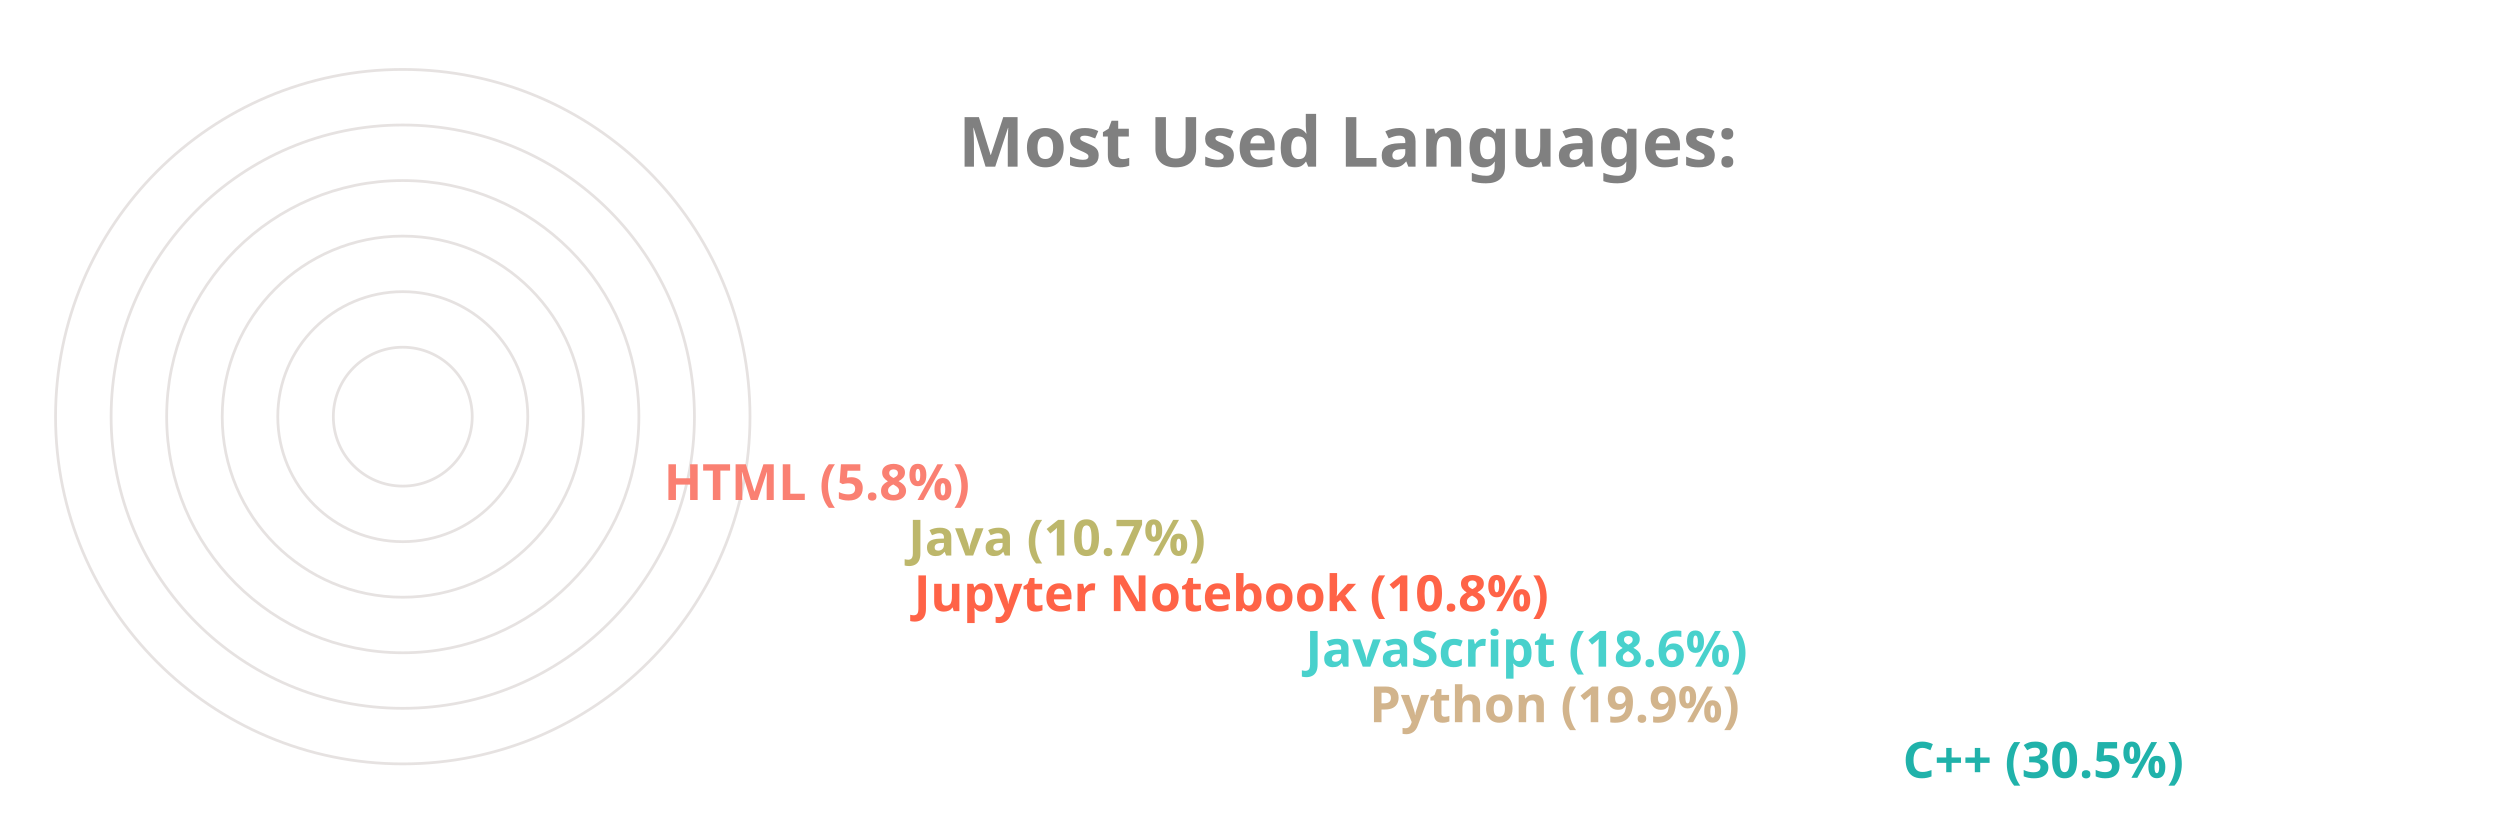
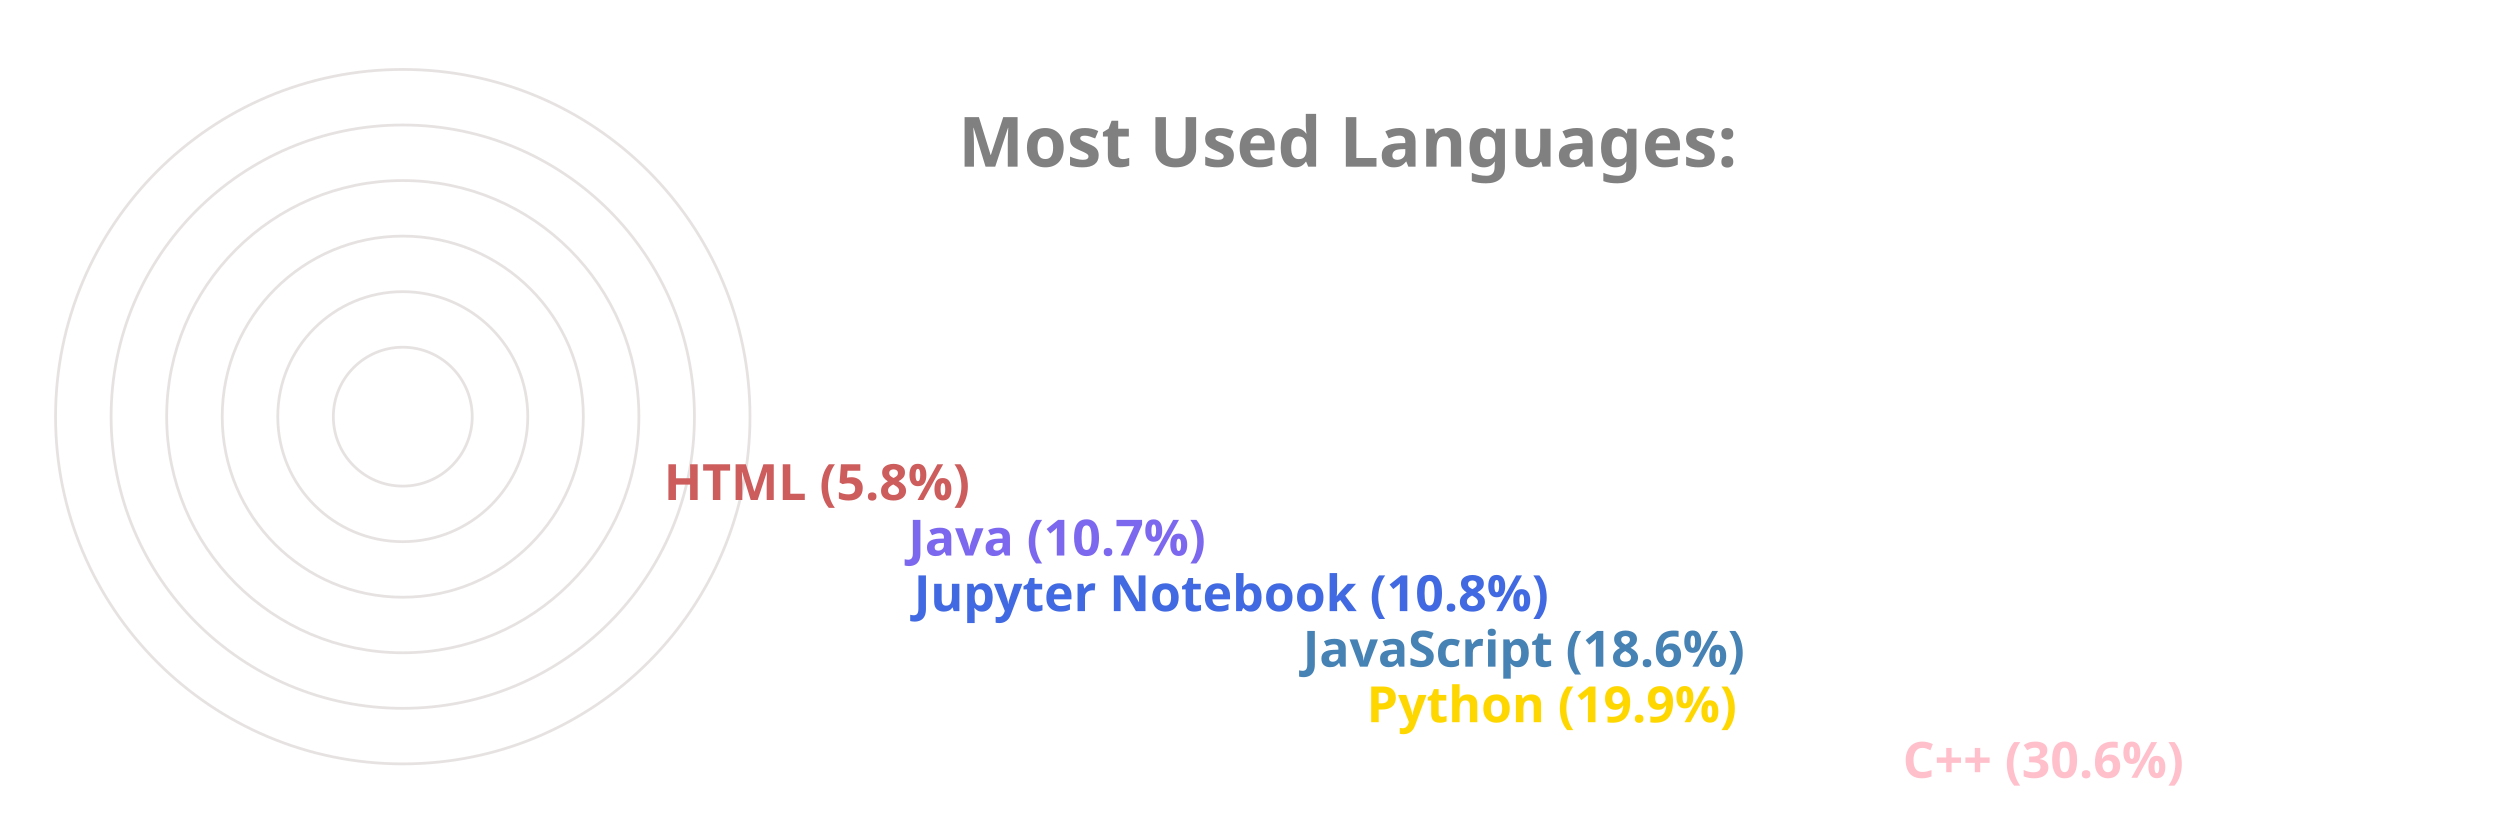
<svg xmlns="http://www.w3.org/2000/svg" viewBox="0 0 650 300" height="200px" width="600px">
  <style>
		.label {
			font: bold 25px sans-serif;
			color: #404040;
			-webkit-text-stroke: 1px white;
	  	}
		.name {
			font: bold 18px sans-serif;
			color: #404040;
	  	}

		.line {
			stroke-dasharray: 1000;
			stroke-dashoffset: 1000;
			animation: dash 3.5s ease-in-out forwards;	
			animation-iteration-count: infinite;
			animation-direction: alternate-reverse;
		}

		.path {
			stroke-dasharray: 1000;
			stroke-dashoffset: 1000;
			animation: dash 3.5s ease-in-out forwards;	
			animation-iteration-count: infinite;
			animation-direction: alternate-reverse;
		}
		  
		@keyframes dash {
			to {
				stroke-dashoffset: 0;
			}
		}

	</style>
  <g stroke="#E6E2E1" fill="none" stroke-width="1">
    <circle cx="20" cy="150" r="125" />
    <circle cx="20" cy="150" r="105" />
    <circle cx="20" cy="150" r="85" />
    <circle cx="20" cy="150" r="65" />
    <circle cx="20" cy="150" r="45" />
    <circle cx="20" cy="150" r="25" />
  </g>
  <g fill="none" stroke-width="20" class="line">
-     <line x2="550" y2="275" x1="20" y1="275" stroke="LightSeaGreen" />
-     <line x2="358" y2="255" x1="20" y1="255" stroke="Tan" />
-     <line x2="335" y2="235" x1="20" y1="235" stroke="MediumTurquoise" />
-     <line x2="194" y2="215" x1="20" y1="215" stroke="Tomato" />
-     <line x2="192" y2="195" x1="20" y1="195" stroke="DarkKhaki" />
-     <line x2="104" y2="175" x1="20" y1="175" stroke="Salmon" />
+     <line x2="550" y2="275" x1="20" y1="275" stroke="Pink" />
+     <line x2="357" y2="255" x1="20" y1="255" stroke="Gold" />
+     <line x2="334" y2="235" x1="20" y1="235" stroke="SteelBlue" />
+     <line x2="194" y2="215" x1="20" y1="215" stroke="RoyalBlue" />
+     <line x2="192" y2="195" x1="20" y1="195" stroke="MediumSlateBlue" />
+     <line x2="104" y2="175" x1="20" y1="175" stroke="IndianRed" />
  </g>
  <g fill="none" stroke-width="20" stroke-linecap="round" class="path">
-     <path d="M 20 275 A 125 125 45 0 1 -87 85" stroke="LightSeaGreen" />
-     <path d="M 20 255 A 105 105 45 0 1 -78 114" stroke="Tan" />
-     <path d="M 20 235 A 85 85 45 0 1 -60 122" stroke="MediumTurquoise" />
-     <path d="M 20 215 A 65 65 45 0 1 -43 137" stroke="Tomato" />
-     <path d="M 20 195 A 45 45 45 0 1 -24 141" stroke="DarkKhaki" />
-     <path d="M 20 175 A 25 25 45 0 1 -4 147" stroke="Salmon" />
+     <path d="M 20 275 A 125 125 45 0 1 -87 85" stroke="Pink" />
+     <path d="M 20 255 A 105 105 45 0 1 -78 114" stroke="Gold" />
+     <path d="M 20 235 A 85 85 45 0 1 -60 122" stroke="SteelBlue" />
+     <path d="M 20 215 A 65 65 45 0 1 -43 137" stroke="RoyalBlue" />
+     <path d="M 20 195 A 45 45 45 0 1 -24 141" stroke="MediumSlateBlue" />
+     <path d="M 20 175 A 25 25 45 0 1 -4 147" stroke="IndianRed" />
  </g>
  <g class="name">
-     <text x="560" y="280" fill="LightSeaGreen">C++ (30.5%)</text>
-     <text x="368" y="260" fill="Tan">Python (19.9%)</text>
-     <text x="345" y="240" fill="MediumTurquoise">JavaScript (18.6%)</text>
-     <text x="204" y="220" fill="Tomato">Jupyter Notebook (10.8%)</text>
-     <text x="202" y="200" fill="DarkKhaki">Java (10.7%)</text>
-     <text x="114" y="180" fill="Salmon">HTML (5.8%)</text>
+     <text x="560" y="280" fill="Pink">C++ (30.6%)</text>
+     <text x="367" y="260" fill="Gold">Python (19.9%)</text>
+     <text x="344" y="240" fill="SteelBlue">JavaScript (18.6%)</text>
+     <text x="204" y="220" fill="RoyalBlue">Jupyter Notebook (10.8%)</text>
+     <text x="202" y="200" fill="MediumSlateBlue">Java (10.7%)</text>
+     <text x="114" y="180" fill="IndianRed">HTML (5.8%)</text>
  </g>
  <g class="label">
    <text x="220" y="60" fill="grey">Most Used Languages:</text>
  </g>
</svg>
